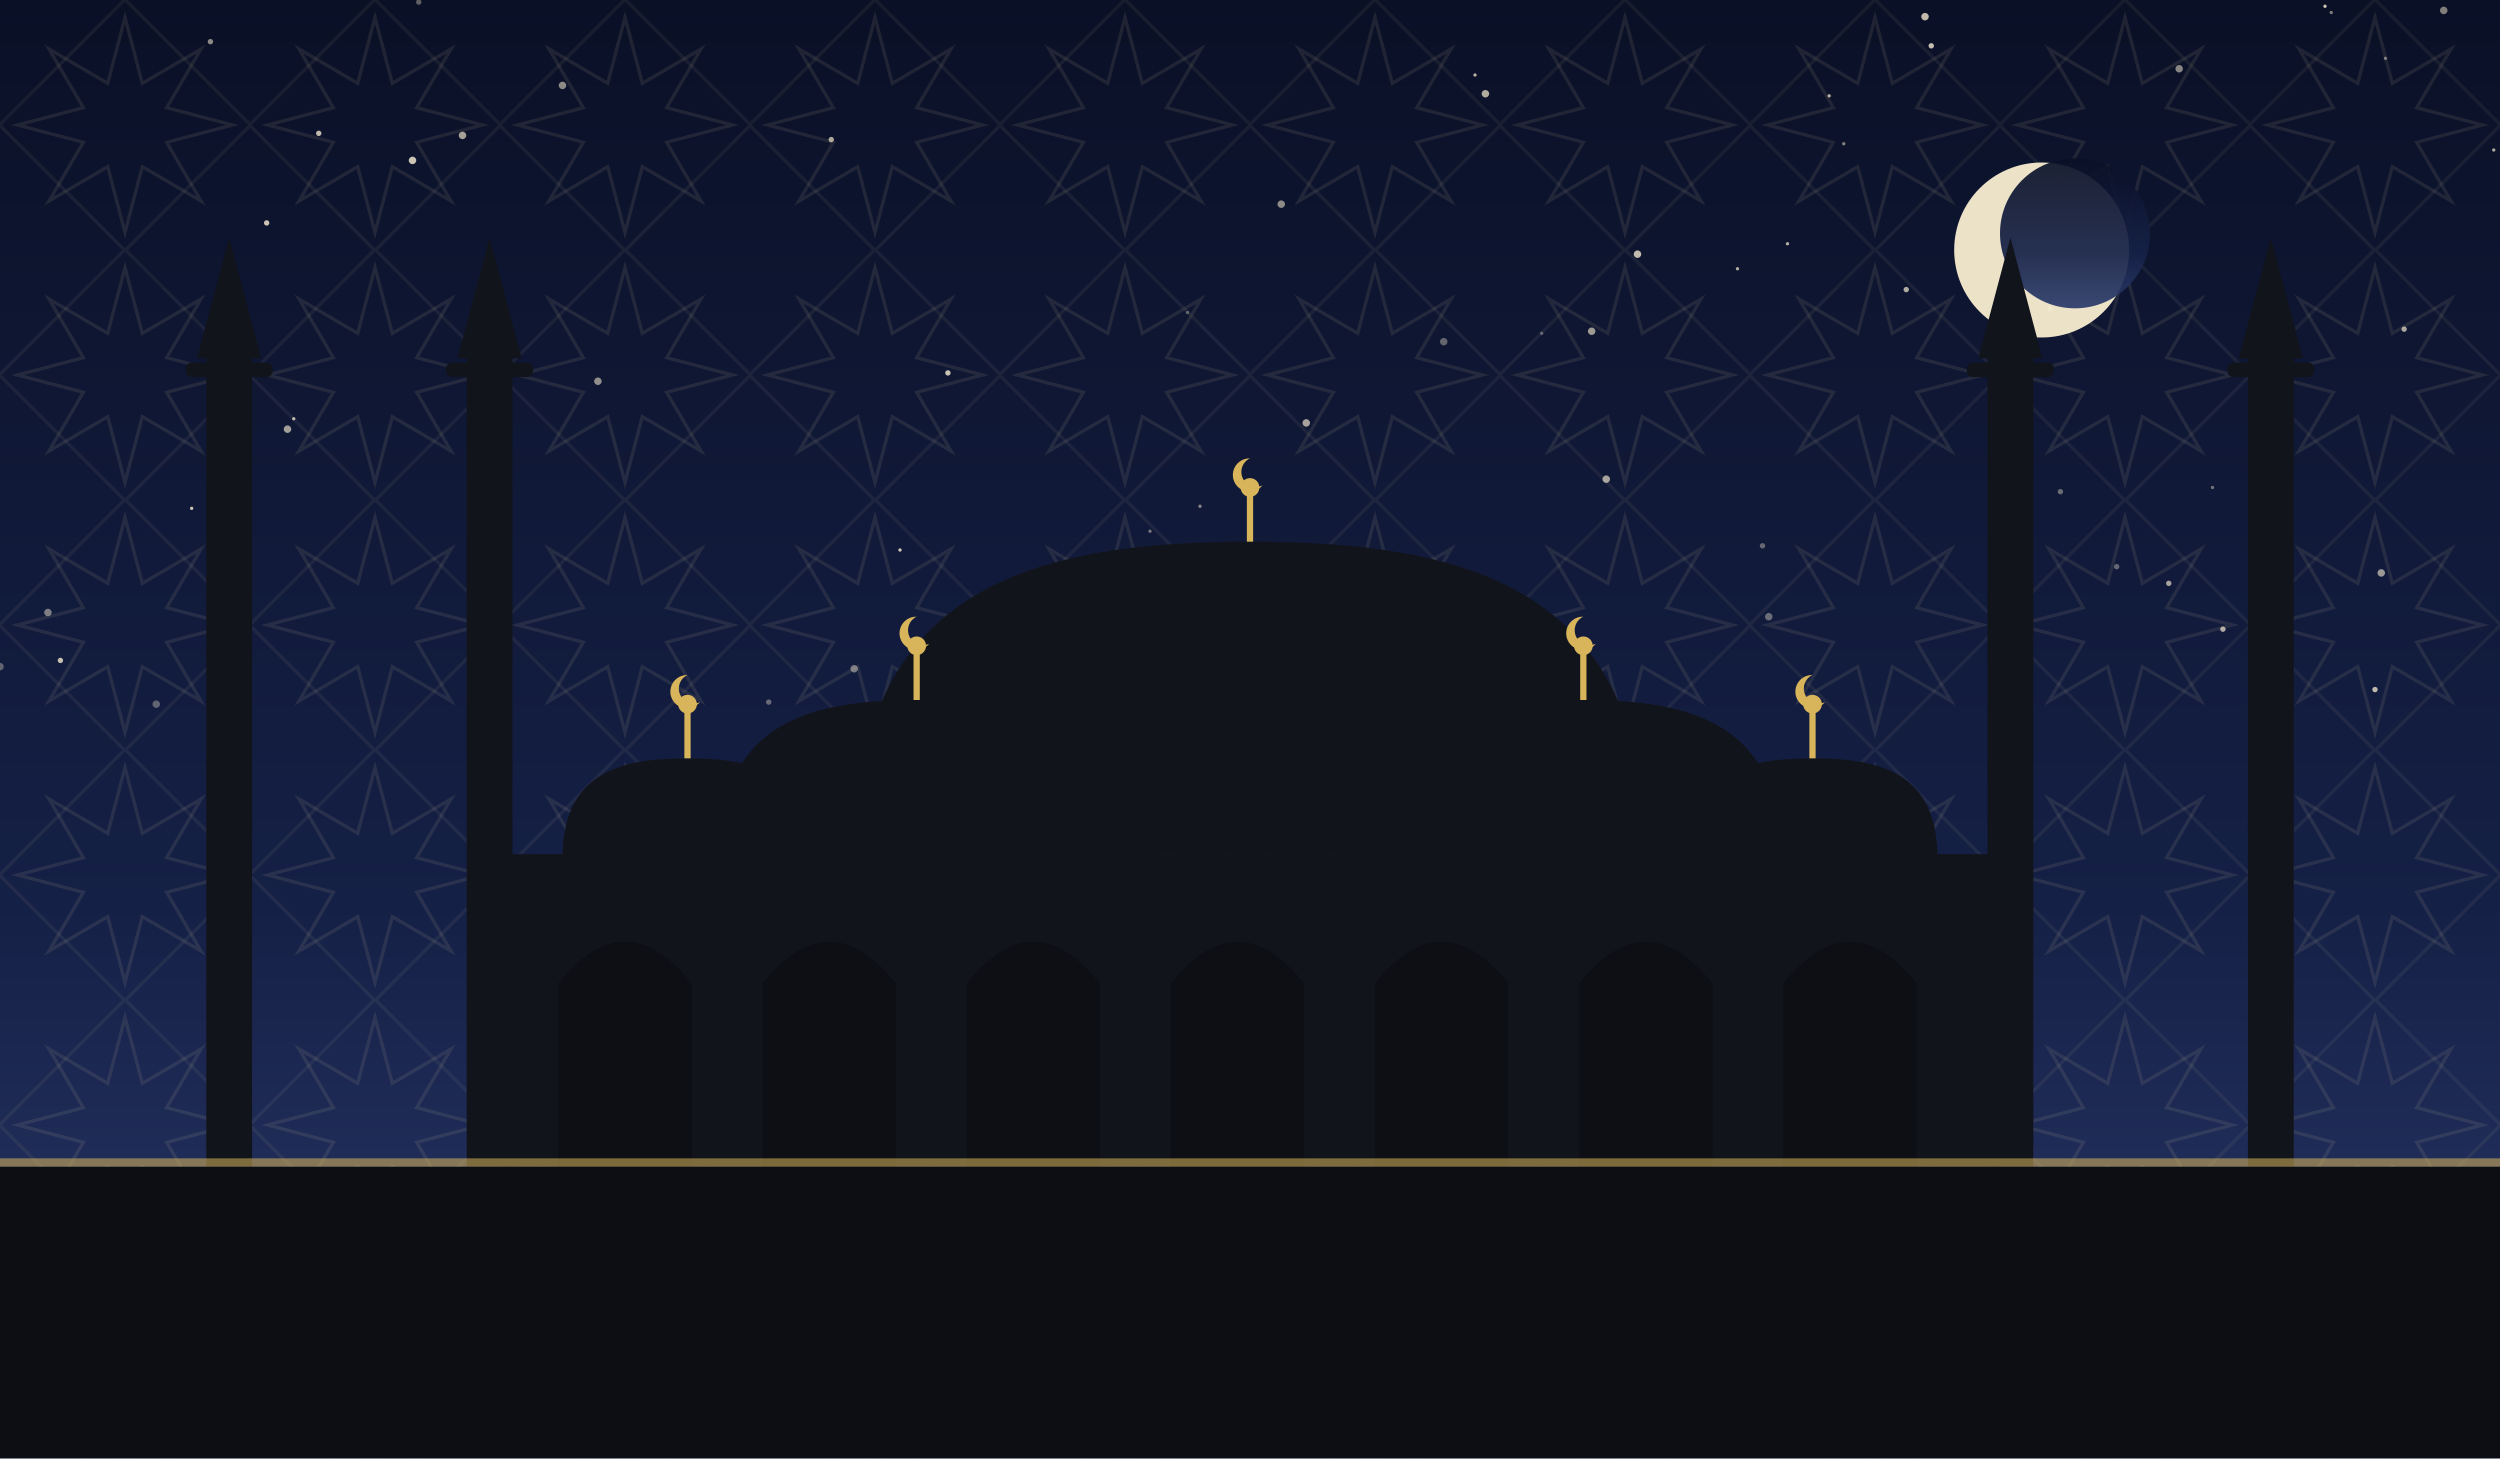
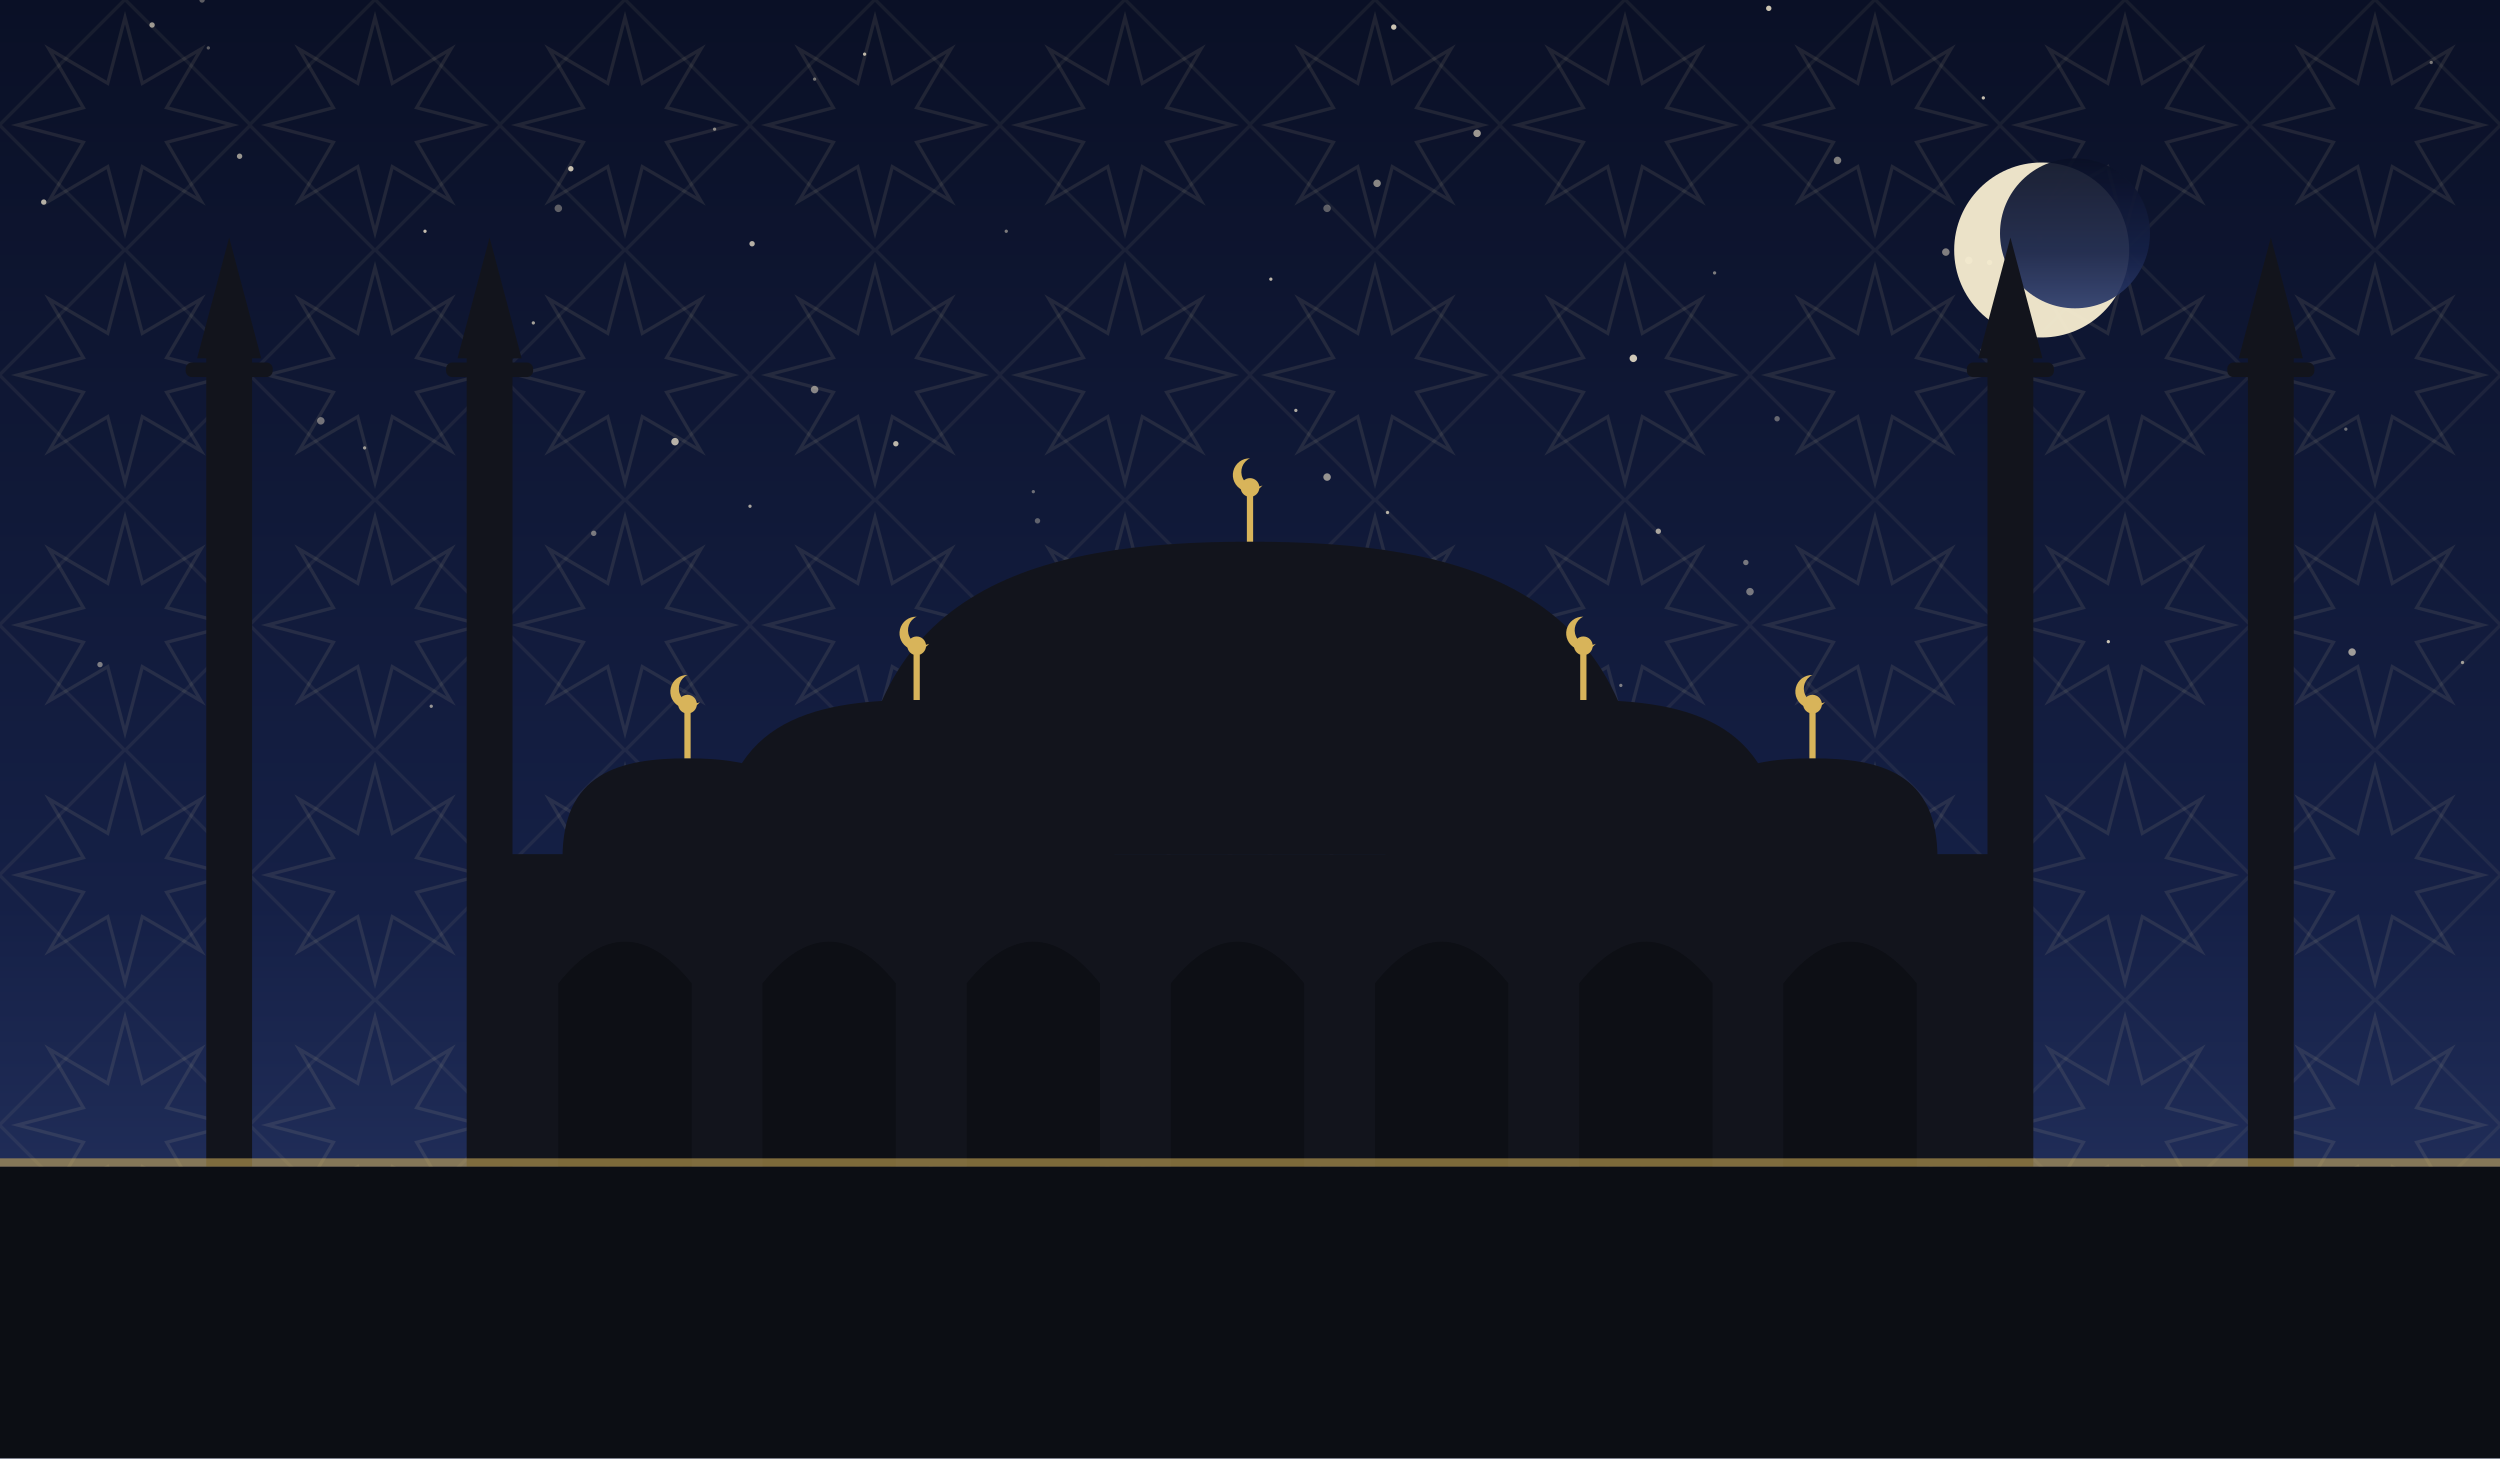
<svg xmlns="http://www.w3.org/2000/svg" viewBox="0 0 1200 700" role="img">
  <defs>
    <linearGradient id="sky" x1="0" y1="0" x2="0" y2="1">
      <stop offset="0" stop-color="#0a1026" />
      <stop offset="0.62" stop-color="#152046" />
      <stop offset="1" stop-color="#2b3a6b" />
    </linearGradient>
    <pattern id="g1" width="120" height="120" patternUnits="userSpaceOnUse">
      <polygon points="111.6,60.0 80.0,68.3 96.5,96.5 68.3,80.0 60.0,111.6 51.7,80.0 23.5,96.5 40.0,68.3 8.4,60.0 40.0,51.7 23.5,23.5 51.7,40.0 60.0,8.4 68.3,40.0 96.5,23.5 80.0,51.7" fill="none" stroke="#e8d9a8" stroke-width="1.6" opacity="0.1" />
      <rect x="17.4" y="17.4" width="85.2" height="85.2" fill="none" stroke="#e8d9a8" stroke-width="1.6" opacity="0.07" transform="rotate(45 60.0 60.0)" />
    </pattern>
  </defs>
  <rect width="1200" height="700" fill="url(#sky)" />
  <rect width="1200" height="700" fill="url(#g1)" />
-   <circle cx="740" cy="160" r="0.8" fill="#f7ecd2" opacity="0.35" />
-   <circle cx="198" cy="77" r="1.8" fill="#f7ecd2" opacity="0.81" />
-   <circle cx="369" cy="337" r="1.3" fill="#f7ecd2" opacity="0.38" />
-   <circle cx="989" cy="236" r="1.3" fill="#f7ecd2" opacity="0.39" />
-   <circle cx="786" cy="122" r="1.8" fill="#f7ecd2" opacity="0.77" />
-   <circle cx="504" cy="279" r="0.8" fill="#f7ecd2" opacity="0.51" />
-   <circle cx="455" cy="179" r="1.3" fill="#f7ecd2" opacity="0.80" />
-   <circle cx="615" cy="98" r="1.8" fill="#f7ecd2" opacity="0.55" />
-   <circle cx="432" cy="264" r="0.8" fill="#f7ecd2" opacity="0.83" />
-   <circle cx="410" cy="321" r="1.8" fill="#f7ecd2" opacity="0.45" />
-   <circle cx="141" cy="201" r="0.8" fill="#f7ecd2" opacity="0.76" />
-   <circle cx="1041" cy="280" r="1.3" fill="#f7ecd2" opacity="0.65" />
-   <circle cx="878" cy="46" r="0.8" fill="#f7ecd2" opacity="0.73" />
-   <circle cx="1116" cy="3" r="0.8" fill="#f7ecd2" opacity="0.83" />
-   <circle cx="627" cy="203" r="1.8" fill="#f7ecd2" opacity="0.66" />
-   <circle cx="1067" cy="302" r="1.3" fill="#f7ecd2" opacity="0.69" />
-   <circle cx="924" cy="8" r="1.8" fill="#f7ecd2" opacity="0.77" />
-   <circle cx="222" cy="65" r="1.8" fill="#f7ecd2" opacity="0.65" />
-   <circle cx="713" cy="45" r="1.8" fill="#f7ecd2" opacity="0.70" />
-   <circle cx="693" cy="164" r="1.8" fill="#f7ecd2" opacity="0.37" />
-   <circle cx="570" cy="150" r="0.8" fill="#f7ecd2" opacity="0.35" />
-   <circle cx="128" cy="107" r="1.3" fill="#f7ecd2" opacity="0.81" />
-   <circle cx="399" cy="67" r="1.3" fill="#f7ecd2" opacity="0.68" />
-   <circle cx="1119" cy="6" r="0.8" fill="#f7ecd2" opacity="0.49" />
-   <circle cx="1016" cy="272" r="1.3" fill="#f7ecd2" opacity="0.37" />
-   <circle cx="834" cy="129" r="0.8" fill="#f7ecd2" opacity="0.71" />
-   <circle cx="885" cy="69" r="0.8" fill="#f7ecd2" opacity="0.50" />
-   <circle cx="1145" cy="28" r="0.8" fill="#f7ecd2" opacity="0.45" />
-   <circle cx="1062" cy="234" r="0.8" fill="#f7ecd2" opacity="0.43" />
-   <circle cx="1140" cy="331" r="1.3" fill="#f7ecd2" opacity="0.75" />
-   <circle cx="971" cy="251" r="1.3" fill="#f7ecd2" opacity="0.56" />
-   <circle cx="771" cy="230" r="1.8" fill="#f7ecd2" opacity="0.65" />
-   <circle cx="708" cy="36" r="0.8" fill="#f7ecd2" opacity="0.73" />
-   <circle cx="1046" cy="33" r="1.8" fill="#f7ecd2" opacity="0.53" />
-   <circle cx="657" cy="273" r="0.8" fill="#f7ecd2" opacity="0.46" />
-   <circle cx="1197" cy="72" r="0.8" fill="#f7ecd2" opacity="0.69" />
-   <circle cx="1154" cy="158" r="1.3" fill="#f7ecd2" opacity="0.67" />
-   <circle cx="552" cy="255" r="0.8" fill="#f7ecd2" opacity="0.45" />
-   <circle cx="1143" cy="275" r="1.8" fill="#f7ecd2" opacity="0.60" />
-   <circle cx="23" cy="294" r="1.8" fill="#f7ecd2" opacity="0.47" />
-   <circle cx="0" cy="320" r="1.8" fill="#f7ecd2" opacity="0.35" />
-   <circle cx="858" cy="117" r="0.8" fill="#f7ecd2" opacity="0.71" />
-   <circle cx="29" cy="317" r="1.3" fill="#f7ecd2" opacity="0.78" />
-   <circle cx="849" cy="296" r="1.8" fill="#f7ecd2" opacity="0.39" />
-   <circle cx="846" cy="262" r="1.3" fill="#f7ecd2" opacity="0.37" />
-   <circle cx="764" cy="159" r="1.8" fill="#f7ecd2" opacity="0.61" />
-   <circle cx="915" cy="139" r="1.3" fill="#f7ecd2" opacity="0.70" />
-   <circle cx="75" cy="338" r="1.8" fill="#f7ecd2" opacity="0.35" />
-   <circle cx="92" cy="244" r="0.8" fill="#f7ecd2" opacity="0.83" />
-   <circle cx="270" cy="41" r="1.8" fill="#f7ecd2" opacity="0.55" />
-   <circle cx="201" cy="1" r="1.3" fill="#f7ecd2" opacity="0.36" />
-   <circle cx="101" cy="20" r="1.3" fill="#f7ecd2" opacity="0.55" />
-   <circle cx="138" cy="206" r="1.8" fill="#f7ecd2" opacity="0.63" />
-   <circle cx="576" cy="243" r="0.8" fill="#f7ecd2" opacity="0.53" />
-   <circle cx="287" cy="183" r="1.8" fill="#f7ecd2" opacity="0.56" />
-   <circle cx="927" cy="22" r="1.3" fill="#f7ecd2" opacity="0.79" />
-   <circle cx="984" cy="148" r="1.3" fill="#f7ecd2" opacity="0.67" />
-   <circle cx="482" cy="285" r="1.8" fill="#f7ecd2" opacity="0.55" />
-   <circle cx="1173" cy="5" r="1.8" fill="#f7ecd2" opacity="0.50" />
-   <circle cx="153" cy="64" r="1.3" fill="#f7ecd2" opacity="0.77" />
+   <circle cx="666" cy="246" r="0.8" fill="#f7ecd2" opacity="0.71" />
+   <circle cx="796" cy="255" r="1.3" fill="#f7ecd2" opacity="0.65" />
+   <circle cx="823" cy="131" r="0.8" fill="#f7ecd2" opacity="0.48" />
+   <circle cx="531" cy="318" r="0.8" fill="#f7ecd2" opacity="0.43" />
+   <circle cx="952" cy="168" r="1.3" fill="#f7ecd2" opacity="0.71" />
+   <circle cx="622" cy="197" r="0.8" fill="#f7ecd2" opacity="0.69" />
+   <circle cx="669" cy="13" r="1.3" fill="#f7ecd2" opacity="0.82" />
+   <circle cx="637" cy="100" r="1.8" fill="#f7ecd2" opacity="0.35" />
+   <circle cx="838" cy="270" r="1.3" fill="#f7ecd2" opacity="0.45" />
+   <circle cx="48" cy="319" r="1.3" fill="#f7ecd2" opacity="0.47" />
+   <circle cx="115" cy="75" r="1.3" fill="#f7ecd2" opacity="0.60" />
+   <circle cx="343" cy="62" r="0.8" fill="#f7ecd2" opacity="0.51" />
+   <circle cx="324" cy="212" r="1.8" fill="#f7ecd2" opacity="0.73" />
+   <circle cx="274" cy="81" r="1.3" fill="#f7ecd2" opacity="0.79" />
+   <circle cx="361" cy="117" r="1.3" fill="#f7ecd2" opacity="0.72" />
+   <circle cx="849" cy="4" r="1.3" fill="#f7ecd2" opacity="0.81" />
+   <circle cx="610" cy="134" r="0.8" fill="#f7ecd2" opacity="0.75" />
+   <circle cx="100" cy="23" r="0.8" fill="#f7ecd2" opacity="0.35" />
+   <circle cx="207" cy="339" r="0.8" fill="#f7ecd2" opacity="0.58" />
+   <circle cx="955" cy="126" r="1.3" fill="#f7ecd2" opacity="0.65" />
+   <circle cx="496" cy="236" r="0.8" fill="#f7ecd2" opacity="0.41" />
+   <circle cx="726" cy="285" r="0.8" fill="#f7ecd2" opacity="0.45" />
+   <circle cx="853" cy="201" r="1.3" fill="#f7ecd2" opacity="0.38" />
+   <circle cx="661" cy="88" r="1.8" fill="#f7ecd2" opacity="0.53" />
+   <circle cx="1182" cy="318" r="0.8" fill="#f7ecd2" opacity="0.61" />
+   <circle cx="952" cy="47" r="0.8" fill="#f7ecd2" opacity="0.79" />
+   <circle cx="1099" cy="243" r="1.3" fill="#f7ecd2" opacity="0.42" />
+   <circle cx="1167" cy="30" r="0.8" fill="#f7ecd2" opacity="0.45" />
+   <circle cx="268" cy="100" r="1.8" fill="#f7ecd2" opacity="0.35" />
+   <circle cx="778" cy="329" r="0.8" fill="#f7ecd2" opacity="0.47" />
+   <circle cx="945" cy="125" r="1.8" fill="#f7ecd2" opacity="0.60" />
+   <circle cx="73" cy="12" r="1.3" fill="#f7ecd2" opacity="0.61" />
+   <circle cx="154" cy="202" r="1.8" fill="#f7ecd2" opacity="0.43" />
+   <circle cx="204" cy="111" r="0.8" fill="#f7ecd2" opacity="0.79" />
+   <circle cx="391" cy="187" r="1.8" fill="#f7ecd2" opacity="0.52" />
+   <circle cx="979" cy="114" r="1.3" fill="#f7ecd2" opacity="0.41" />
+   <circle cx="840" cy="284" r="1.8" fill="#f7ecd2" opacity="0.45" />
+   <circle cx="430" cy="213" r="1.3" fill="#f7ecd2" opacity="0.75" />
+   <circle cx="637" cy="229" r="1.8" fill="#f7ecd2" opacity="0.58" />
+   <circle cx="285" cy="256" r="1.3" fill="#f7ecd2" opacity="0.45" />
+   <circle cx="1126" cy="206" r="0.8" fill="#f7ecd2" opacity="0.41" />
+   <circle cx="256" cy="155" r="0.8" fill="#f7ecd2" opacity="0.65" />
+   <circle cx="483" cy="111" r="0.8" fill="#f7ecd2" opacity="0.48" />
+   <circle cx="391" cy="38" r="0.8" fill="#f7ecd2" opacity="0.43" />
+   <circle cx="1012" cy="308" r="0.8" fill="#f7ecd2" opacity="0.81" />
+   <circle cx="882" cy="77" r="1.8" fill="#f7ecd2" opacity="0.49" />
+   <circle cx="1129" cy="313" r="1.8" fill="#f7ecd2" opacity="0.62" />
+   <circle cx="97" cy="0" r="1.3" fill="#f7ecd2" opacity="0.35" />
+   <circle cx="498" cy="250" r="1.3" fill="#f7ecd2" opacity="0.35" />
+   <circle cx="1108" cy="179" r="0.8" fill="#f7ecd2" opacity="0.67" />
+   <circle cx="175" cy="215" r="0.8" fill="#f7ecd2" opacity="0.60" />
+   <circle cx="603" cy="282" r="0.8" fill="#f7ecd2" opacity="0.81" />
+   <circle cx="784" cy="172" r="1.8" fill="#f7ecd2" opacity="0.83" />
+   <circle cx="934" cy="121" r="1.8" fill="#f7ecd2" opacity="0.49" />
+   <circle cx="21" cy="97" r="1.3" fill="#f7ecd2" opacity="0.72" />
+   <circle cx="709" cy="64" r="1.8" fill="#f7ecd2" opacity="0.61" />
+   <circle cx="670" cy="274" r="1.8" fill="#f7ecd2" opacity="0.65" />
+   <circle cx="360" cy="243" r="0.8" fill="#f7ecd2" opacity="0.65" />
+   <circle cx="667" cy="299" r="0.8" fill="#f7ecd2" opacity="0.68" />
+   <circle cx="415" cy="26" r="0.8" fill="#f7ecd2" opacity="0.75" />
  <circle cx="980" cy="120" r="42" fill="#f6ecd0" opacity="0.95" />
  <circle cx="996" cy="112" r="36" fill="url(#sky)" opacity="0.92" />
  <rect x="240" y="410" width="720" height="150" fill="#12141c" />
  <path d="M 268 560 L 268 472 Q 300 432 332 472 L 332 560 Z" fill="#0c0e14" opacity="0.9" />
  <path d="M 366 560 L 366 472 Q 398 432 430 472 L 430 560 Z" fill="#0c0e14" opacity="0.9" />
  <path d="M 464 560 L 464 472 Q 496 432 528 472 L 528 560 Z" fill="#0c0e14" opacity="0.9" />
  <path d="M 562 560 L 562 472 Q 594 432 626 472 L 626 560 Z" fill="#0c0e14" opacity="0.9" />
  <path d="M 660 560 L 660 472 Q 692 432 724 472 L 724 560 Z" fill="#0c0e14" opacity="0.9" />
  <path d="M 758 560 L 758 472 Q 790 432 822 472 L 822 560 Z" fill="#0c0e14" opacity="0.9" />
  <path d="M 856 560 L 856 472 Q 888 432 920 472 L 920 560 Z" fill="#0c0e14" opacity="0.9" />
  <path d="M 410 410 C 410 282.5, 495.5 260, 600 260 C 704.5 260, 790 282.5, 790 410 Z" fill="#12141c" />
  <line x1="600" y1="260" x2="600" y2="238" stroke="#d8b45a" stroke-width="3" />
  <circle cx="600" cy="234" r="4.5" fill="#d8b45a" />
  <path d="M 600 220 a 8 8 0 1 0 6 13 a 6.4 6.4 0 1 1 -6 -13 Z" fill="#d8b45a" />
  <path d="M 345 412 C 345 347.4, 387.75 336.0, 440 336.0 C 492.25 336.0, 535 347.4, 535 412 Z" fill="#12141c" />
  <line x1="440" y1="336.0" x2="440" y2="314.0" stroke="#d8b45a" stroke-width="3" />
  <circle cx="440" cy="310.0" r="4.5" fill="#d8b45a" />
  <path d="M 440 296.0 a 8 8 0 1 0 6 13 a 6.4 6.4 0 1 1 -6 -13 Z" fill="#d8b45a" />
  <path d="M 665 412 C 665 347.4, 707.75 336.0, 760 336.0 C 812.25 336.0, 855 347.4, 855 412 Z" fill="#12141c" />
  <line x1="760" y1="336.0" x2="760" y2="314.0" stroke="#d8b45a" stroke-width="3" />
  <circle cx="760" cy="310.0" r="4.5" fill="#d8b45a" />
  <path d="M 760 296.0 a 8 8 0 1 0 6 13 a 6.4 6.4 0 1 1 -6 -13 Z" fill="#d8b45a" />
  <path d="M 270 412 C 270 371.2, 297.0 364.0, 330 364.0 C 363.0 364.0, 390 371.2, 390 412 Z" fill="#12141c" />
  <line x1="330" y1="364.0" x2="330" y2="342.0" stroke="#d8b45a" stroke-width="3" />
  <circle cx="330" cy="338.0" r="4.5" fill="#d8b45a" />
  <path d="M 330 324.0 a 8 8 0 1 0 6 13 a 6.4 6.4 0 1 1 -6 -13 Z" fill="#d8b45a" />
  <path d="M 810 412 C 810 371.2, 837.0 364.0, 870 364.0 C 903.0 364.0, 930 371.2, 930 412 Z" fill="#12141c" />
  <line x1="870" y1="364.0" x2="870" y2="342.0" stroke="#d8b45a" stroke-width="3" />
  <circle cx="870" cy="338.0" r="4.5" fill="#d8b45a" />
  <path d="M 870 324.0 a 8 8 0 1 0 6 13 a 6.4 6.4 0 1 1 -6 -13 Z" fill="#d8b45a" />
  <rect x="99.0" y="170" width="22" height="390" fill="#12141c" />
  <rect x="89.1" y="174" width="41.8" height="7" rx="3" fill="#12141c" />
  <path d="M 94.6 172 L 110 114 L 125.4 172 Z" fill="#12141c" />
  <rect x="224.0" y="170" width="22" height="390" fill="#12141c" />
  <rect x="214.1" y="174" width="41.8" height="7" rx="3" fill="#12141c" />
  <path d="M 219.6 172 L 235 114 L 250.4 172 Z" fill="#12141c" />
  <rect x="954.0" y="170" width="22" height="390" fill="#12141c" />
  <rect x="944.1" y="174" width="41.8" height="7" rx="3" fill="#12141c" />
  <path d="M 949.6 172 L 965 114 L 980.4 172 Z" fill="#12141c" />
  <rect x="1079.0" y="170" width="22" height="390" fill="#12141c" />
  <rect x="1069.1" y="174" width="41.8" height="7" rx="3" fill="#12141c" />
  <path d="M 1074.6 172 L 1090 114 L 1105.4 172 Z" fill="#12141c" />
  <rect x="0" y="560" width="1200" height="140" fill="#0c0e14" />
  <rect x="0" y="556" width="1200" height="4" fill="#d8b45a" opacity="0.55" />
</svg>
